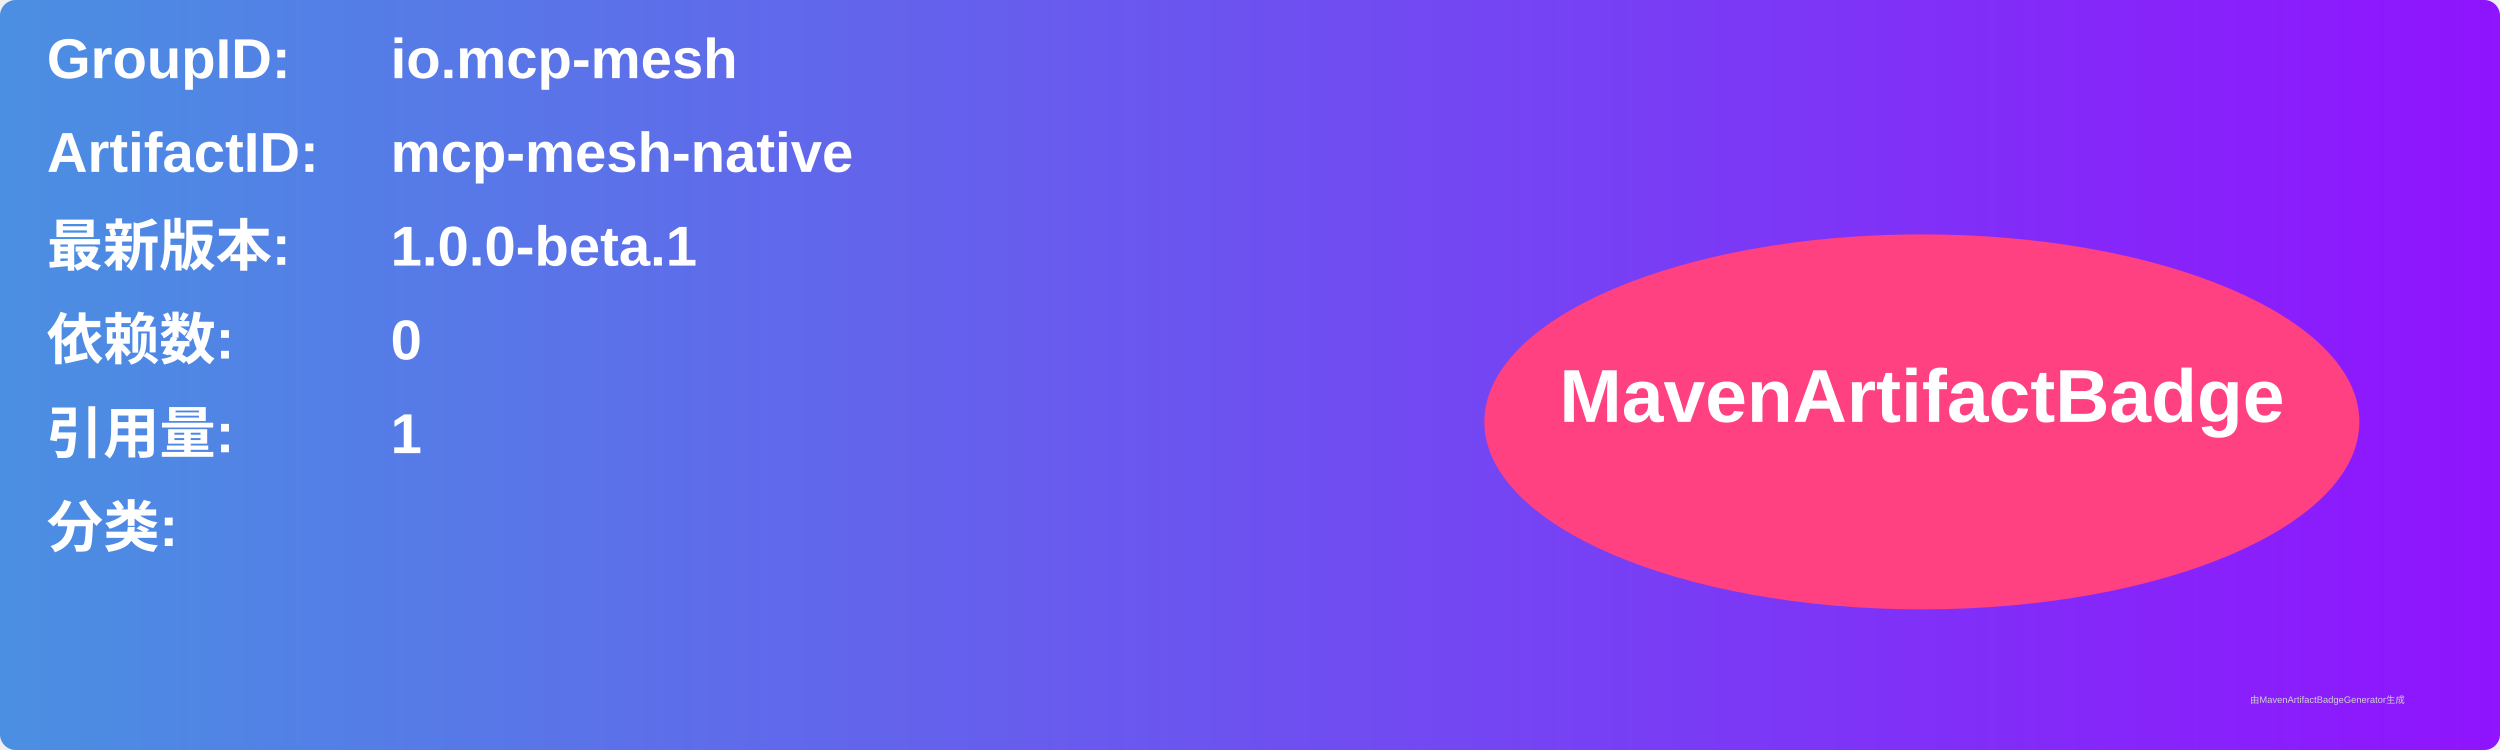
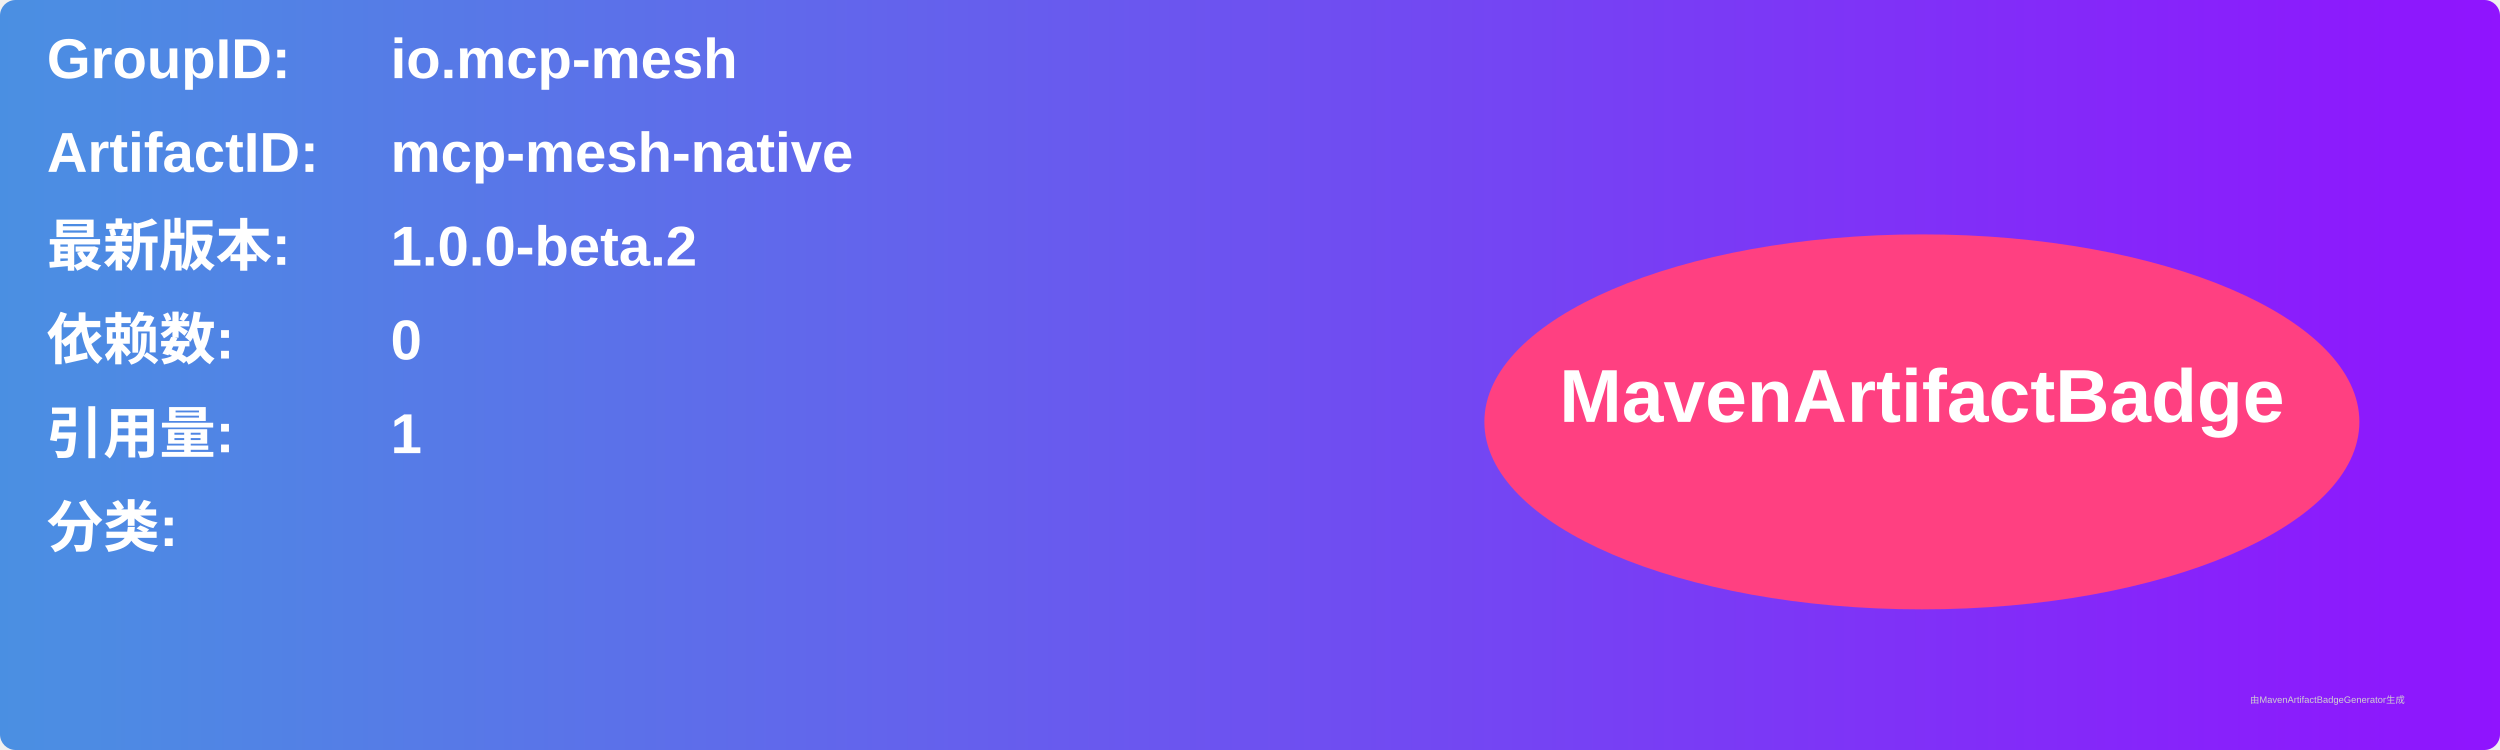
<svg xmlns="http://www.w3.org/2000/svg" width="800" height="240" viewBox="0 0 800 240">
  <linearGradient id="grad" x1="0%" y1="0%" x2="100%" y2="0%">
    <stop offset="0%" stop-color="#4a90e2" />
    <stop offset="100%" stop-color="#9013fe" />
  </linearGradient>
  <rect width="100%" height="100%" rx="5" ry="5" fill="url(#grad)" />
  <g transform="translate(15, 15)">
    <text x="0" y="10" font-family="Arial" font-size="18" fill="white" font-weight="bold" width="260">GroupID:</text>
    <text x="110" y="10" font-family="Arial" font-size="18" fill="white" font-weight="bold" width="460">io.mcp-mesh</text>
    <text x="0" y="40" font-family="Arial" font-size="18" fill="white" font-weight="bold" width="260">ArtifactID:</text>
    <text x="110" y="40" font-family="Arial" font-size="18" fill="white" font-weight="bold" width="460">mcp-mesh-native</text>
    <text x="0" y="70" font-family="Arial" font-size="18" fill="white" font-weight="bold">最新版本:</text>
    <text x="110" y="70" font-family="Arial" font-size="18" fill="white" font-weight="bold">
-       <tspan font-weight="bold">1.0.0-beta.1</tspan>
+       <tspan font-weight="bold">1.0.0-beta.2</tspan>
    </text>
    <text x="0" y="100" font-family="Arial" font-size="18" fill="white" font-weight="bold">依赖数: </text>
    <text x="110" y="100" font-family="Arial" font-size="18" fill="white">
      <tspan font-weight="bold">0</tspan>
    </text>
    <text x="0" y="130" font-family="Arial" font-size="18" fill="white" font-weight="bold">引用量: </text>
    <text x="110" y="130" font-family="Arial" font-size="18" fill="white">
      <tspan font-weight="bold">1</tspan>
    </text>
    <text x="0" y="160" font-family="Arial" font-size="18" fill="white" font-weight="bold">分类:</text>
    <text x="10" y="190" font-family="Arial" font-size="10" fill="white">
      <tspan font-weight="bold" />
    </text>
    <ellipse cx="600" cy="120" rx="140" ry="60" fill="#ff4081" />
    <text x="600" y="120" text-anchor="middle" font-family="Arial" font-size="24" fill="white" font-weight="bold">MavenArtifactBadge</text>
  </g>
  <text x="720" y="225" font-family="Arial" font-size="3" fill="#d0d0d0">由MavenArtifactBadgeGenerator生成</text>
</svg>
